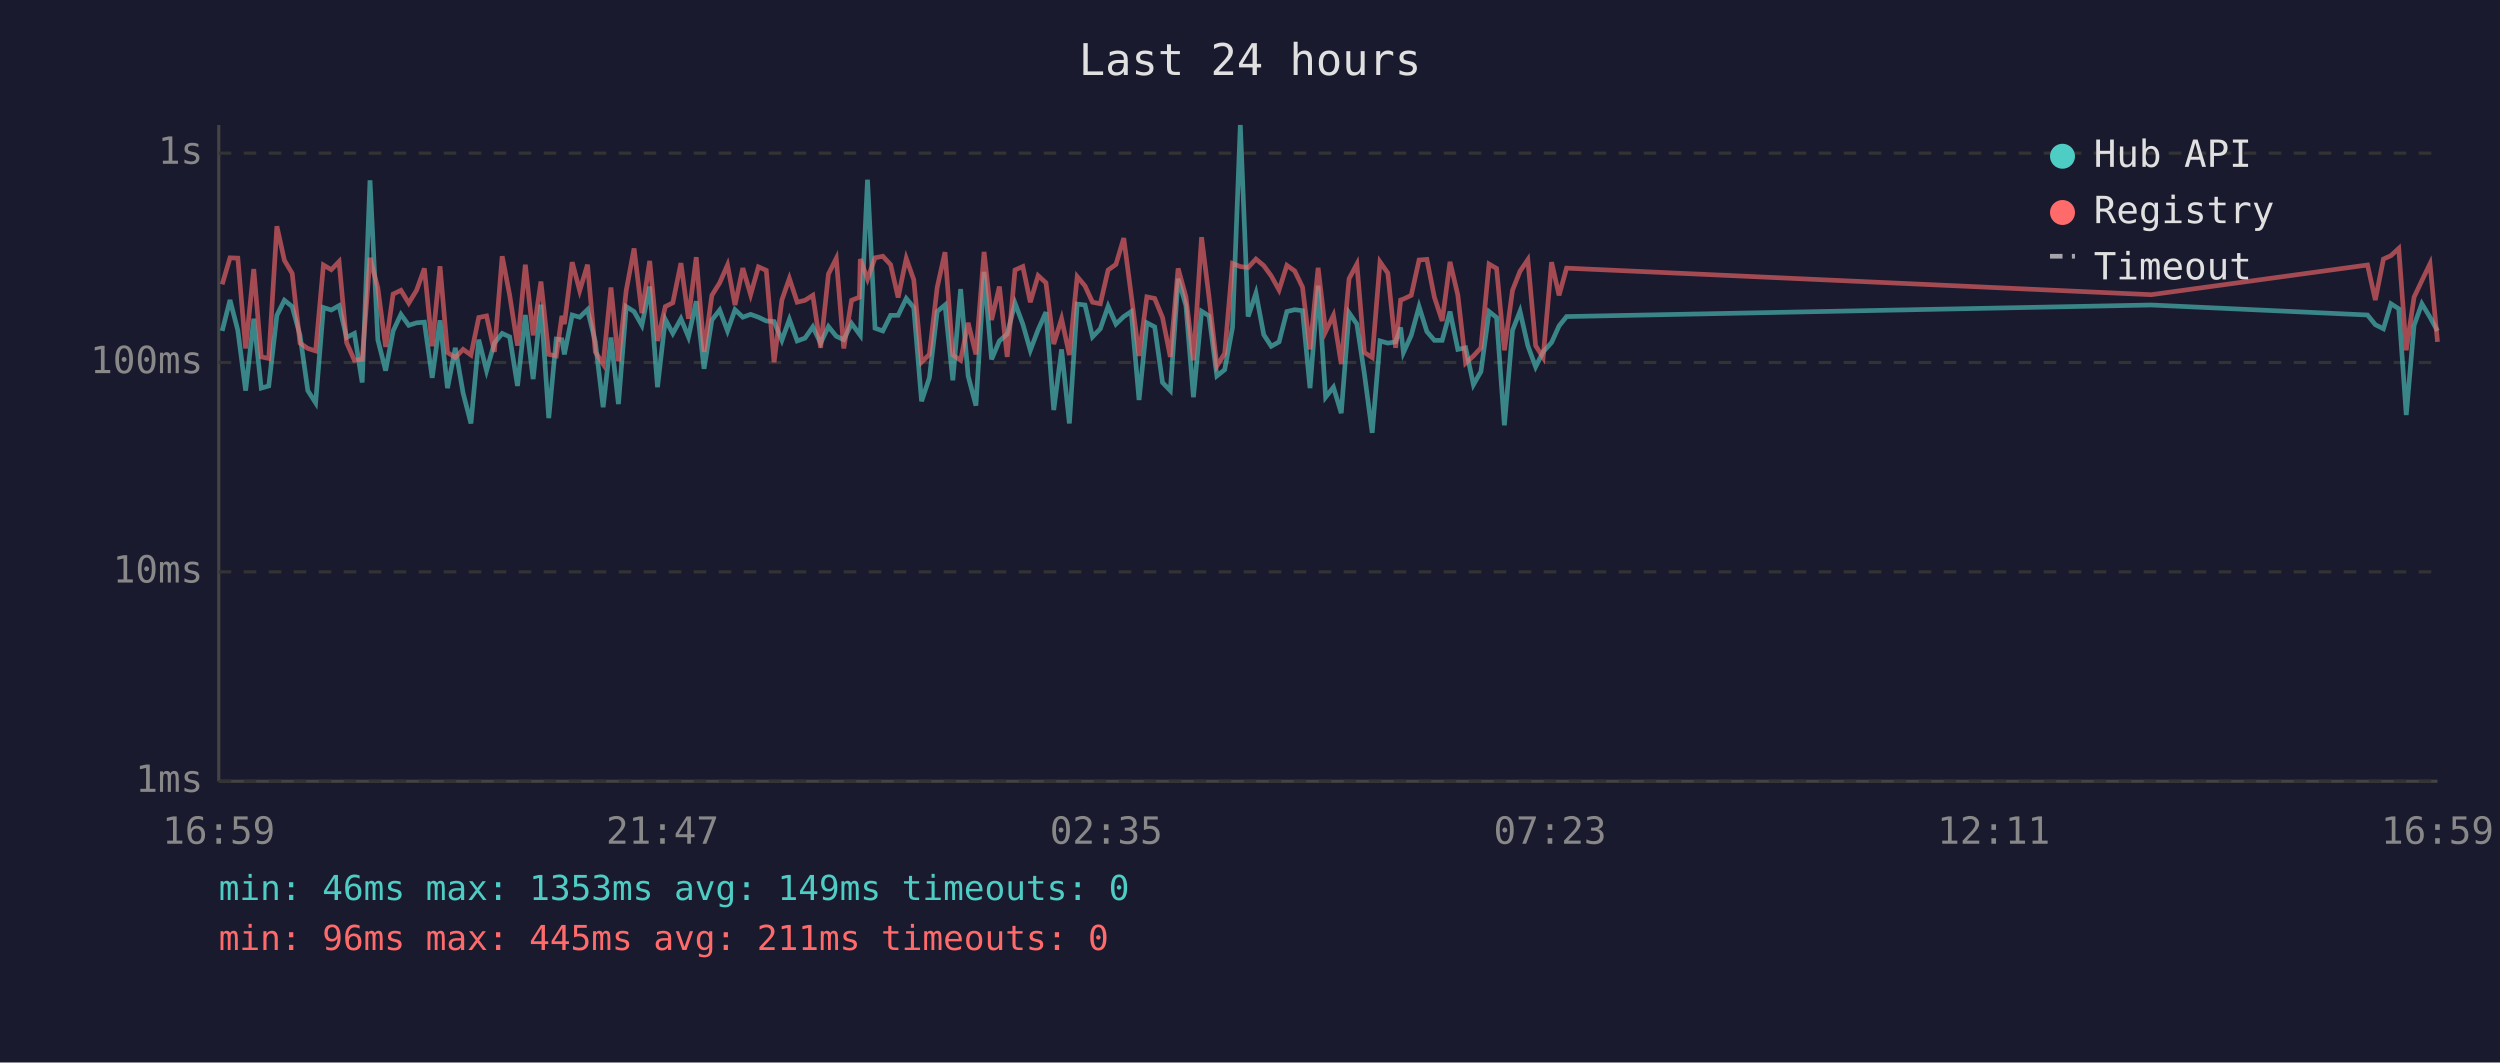
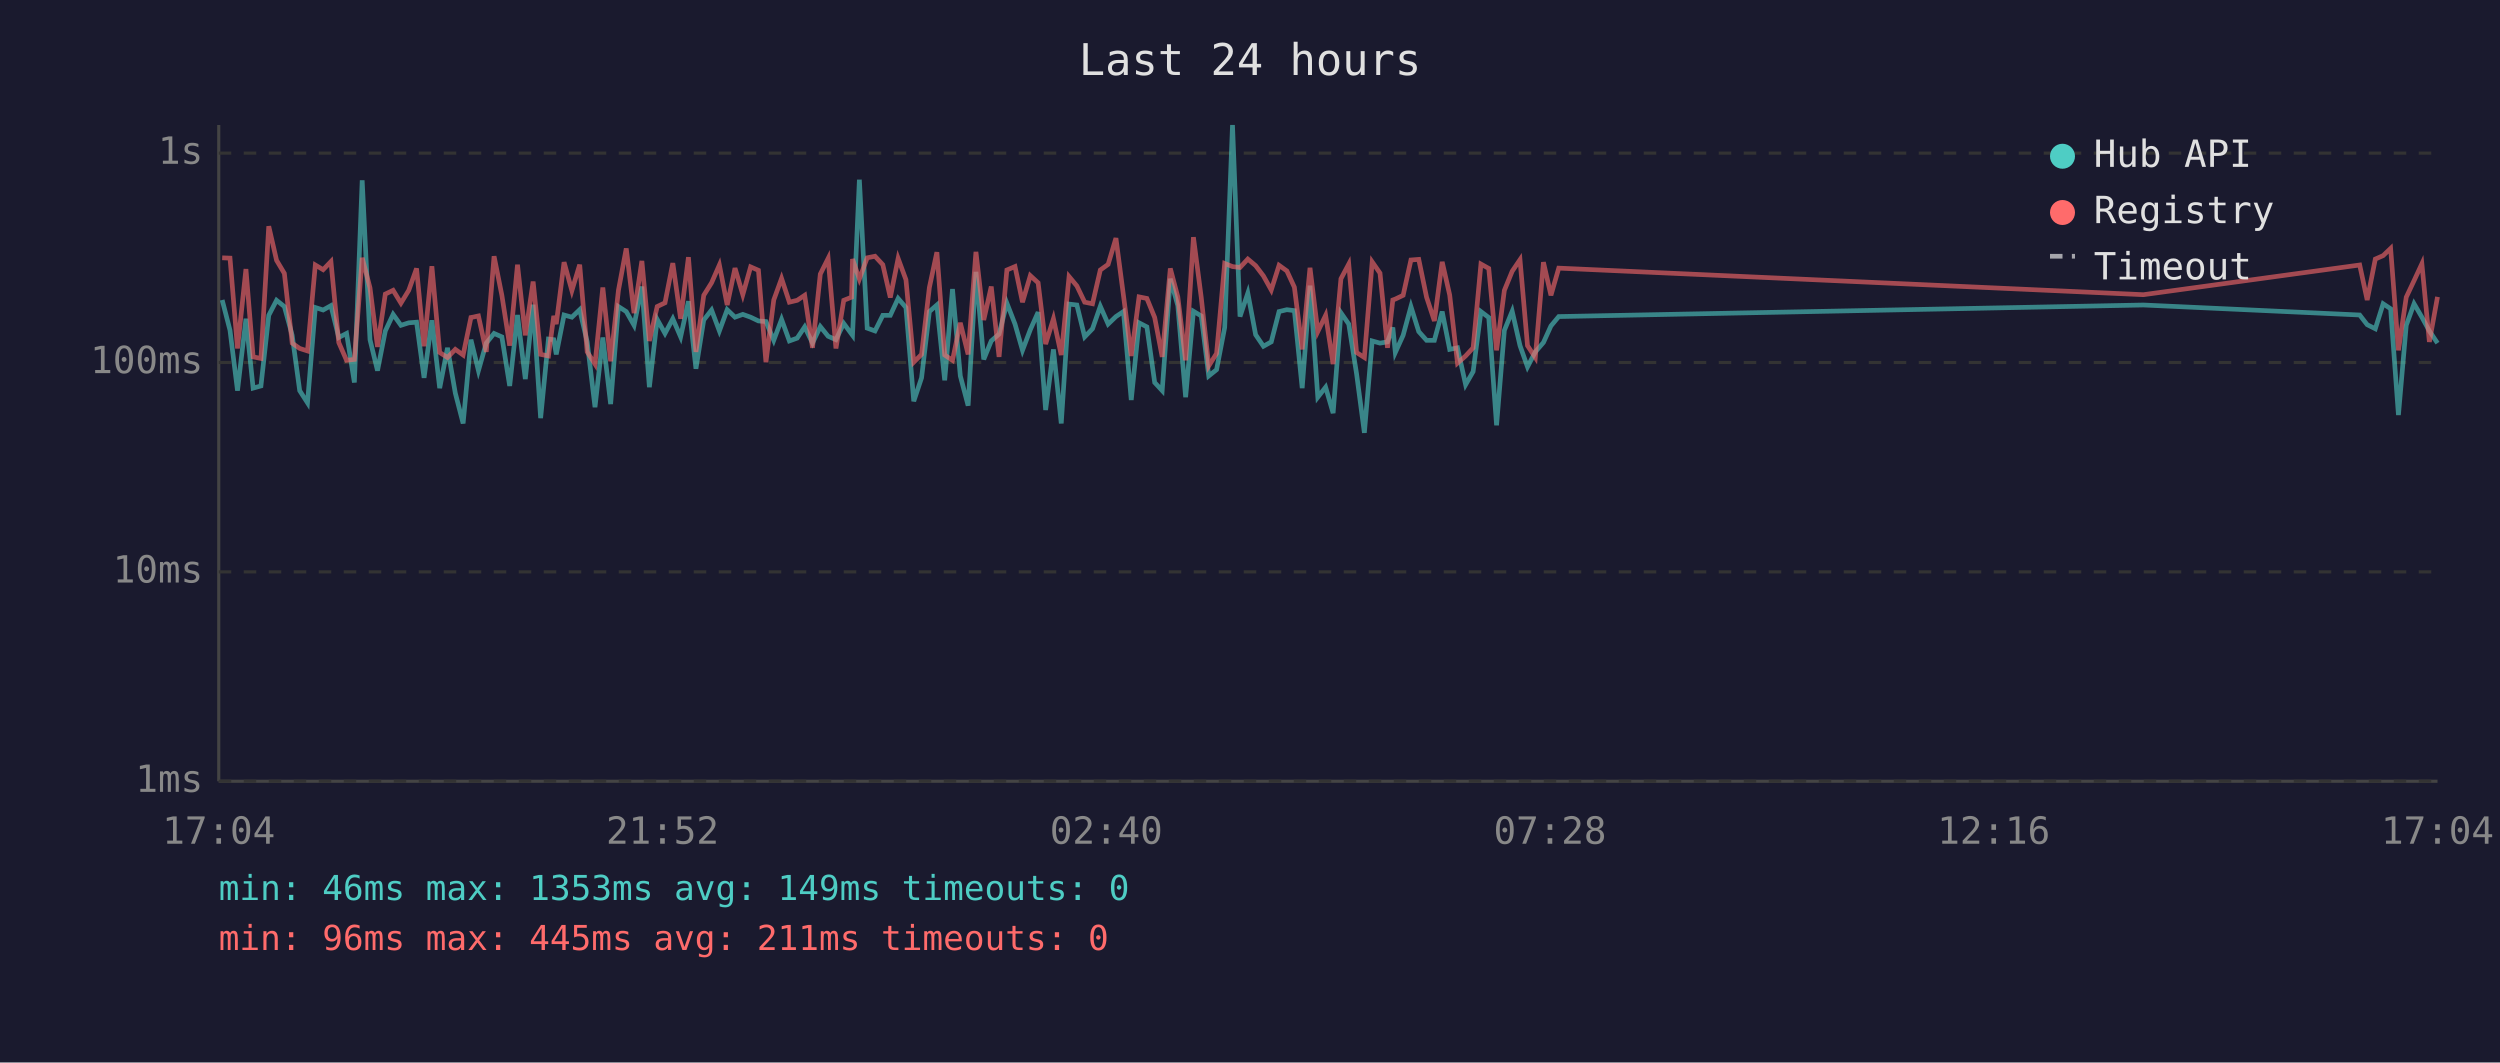
<svg xmlns="http://www.w3.org/2000/svg" viewBox="0 0 800 340" font-family="monospace" font-size="12">
  <rect width="800" height="340" fill="#1a1a2e" />
  <text x="400" y="24" fill="#e0e0e0" font-size="14" text-anchor="middle">Last 24 hours</text>
  <line x1="70" y1="40" x2="70" y2="250" stroke="#444" stroke-width="1" />
  <line x1="70" y1="250" x2="780" y2="250" stroke="#444" stroke-width="1" />
  <line x1="70" y1="250" x2="780" y2="250" stroke="#333" stroke-width="1" stroke-dasharray="4" />
  <text x="65" y="250" fill="#888" text-anchor="end" dominant-baseline="middle">1ms</text>
  <line x1="70" y1="183" x2="780" y2="183" stroke="#333" stroke-width="1" stroke-dasharray="4" />
  <text x="65" y="183" fill="#888" text-anchor="end" dominant-baseline="middle">10ms</text>
  <line x1="70" y1="116" x2="780" y2="116" stroke="#333" stroke-width="1" stroke-dasharray="4" />
  <text x="65" y="116" fill="#888" text-anchor="end" dominant-baseline="middle">100ms</text>
  <line x1="70" y1="49" x2="780" y2="49" stroke="#333" stroke-width="1" stroke-dasharray="4" />
  <text x="65" y="49" fill="#888" text-anchor="end" dominant-baseline="middle">1s</text>
-   <text x="70" y="270" fill="#888" text-anchor="middle">16:59</text>
-   <text x="212" y="270" fill="#888" text-anchor="middle">21:47</text>
-   <text x="354" y="270" fill="#888" text-anchor="middle">02:35</text>
-   <text x="496" y="270" fill="#888" text-anchor="middle">07:23</text>
-   <text x="638" y="270" fill="#888" text-anchor="middle">12:11</text>
-   <text x="780" y="270" fill="#888" text-anchor="middle">16:59</text>
-   <polyline points="71.1,105.9 73.6,96.0 76.1,105.7 78.6,125.0 81.2,102.0 83.6,124.2 86.0,123.5 88.6,100.9 91.0,96.1 93.5,98.1 96.0,107.3 98.5,125.0 101.0,128.9 103.5,98.4 106.0,99.2 108.5,97.8 110.9,108.0 113.4,106.7 115.9,122.4 118.4,57.7 120.9,108.7 123.4,118.6 125.8,105.9 128.3,100.6 130.8,104.1 133.3,103.3 135.8,103.1 138.3,120.9 140.8,102.5 143.2,124.2 145.7,111.3 148.2,125.8 150.7,135.5 153.2,108.7 155.7,118.6 158.2,109.8 160.7,106.7 163.1,107.8 165.6,123.5 168.1,100.8 170.6,121.3 173.1,97.5 175.6,133.8 178.0,108.5 179.8,108.7 180.6,113.4 183.1,100.8 185.5,101.5 188.0,99.1 190.5,109.4 193.0,130.3 195.5,108.0 197.9,129.3 200.4,98.1 202.9,99.7 205.4,104.1 207.9,91.7 210.4,123.9 212.9,102.2 215.3,106.7 217.9,102.0 220.3,107.8 222.8,96.4 225.3,118.0 227.8,102.4 230.3,99.2 232.8,105.9 235.2,99.1 237.7,101.5 240.2,100.6 242.7,101.5 245.2,102.7 247.7,102.9 250.2,108.9 252.6,102.2 255.1,109.1 257.6,108.2 260.1,104.6 262.6,109.8 265.1,104.5 267.6,107.6 270.0,108.7 272.5,103.5 275.0,106.9 275.3,107.3 277.6,57.5 280.0,105.0 282.5,105.9 285.0,100.9 287.4,100.9 290.0,95.5 292.4,98.4 294.9,128.4 297.4,120.9 299.9,99.7 302.4,97.6 304.9,121.7 307.4,92.5 309.8,120.3 312.3,129.8 314.9,87.0 317.3,115.0 319.8,109.1 322.3,106.9 324.8,97.0 327.3,103.7 329.7,112.1 332.2,105.5 334.7,99.9 337.2,131.2 339.7,111.8 342.2,135.5 344.7,97.3 347.2,97.6 349.6,107.8 352.1,105.2 354.6,98.0 357.1,103.7 359.6,101.3 362.0,99.7 364.5,128.0 367.0,103.3 369.5,104.6 372.0,122.4 374.5,125.0 377.0,89.2 379.5,97.8 381.9,127.1 384.5,99.6 386.9,101.1 389.4,120.3 391.9,118.3 394.4,104.8 396.9,40.0 399.4,101.3 401.9,93.8 404.4,107.1 406.8,110.8 409.3,109.4 411.8,99.7 414.3,99.1 416.8,99.4 419.2,124.2 421.8,91.4 424.2,127.1 426.7,123.9 429.2,132.2 431.7,100.1 434.2,103.7 436.6,119.6 439.1,138.5 441.6,109.1 444.1,109.8 446.6,109.4 448.2,104.8 449.1,112.8 451.6,107.3 454.1,98.1 456.6,106.1 459.0,108.9 461.5,108.9 464.0,99.7 466.5,111.8 469.0,111.3 471.5,123.1 473.9,118.9 476.5,99.7 478.9,101.6 481.4,136.1 484.0,105.7 486.4,99.6 488.9,110.6 491.4,117.4 493.8,112.6 496.5,109.6 498.9,104.3 501.3,101.3 688.4,97.6 757.6,100.8 760.1,103.9 762.7,105.2 765.1,97.2 767.6,98.8 770.0,132.8 772.5,104.1 775.0,97.2 777.6,101.5 780.0,105.9" fill="none" stroke="#4ecdc4" stroke-width="1.5" opacity="0.6" />
-   <polyline points="71.1,91.0 73.6,82.5 76.1,82.6 78.6,111.5 81.2,86.1 83.6,114.2 86.0,114.7 88.6,72.4 91.0,83.3 93.5,87.5 96.0,109.8 98.5,111.5 101.0,112.3 103.5,84.8 106.0,86.3 108.5,83.7 110.9,109.6 113.4,115.3 115.9,115.0 118.4,82.5 120.9,92.1 123.4,111.0 125.8,94.1 128.3,92.9 130.8,97.0 133.3,92.9 135.8,85.9 138.3,110.8 140.8,85.2 143.2,112.8 145.7,114.4 148.2,111.8 150.7,113.6 153.2,101.6 155.7,101.1 158.2,112.6 160.7,82.0 163.1,94.5 165.6,110.6 168.1,84.7 170.6,107.3 173.1,90.1 175.6,113.4 178.0,113.9 179.8,101.1 180.6,103.7 183.1,83.9 185.5,93.0 188.0,84.7 190.5,112.6 193.0,116.5 195.5,92.0 197.9,115.6 200.4,92.9 202.9,79.5 205.4,100.2 207.9,83.5 210.4,109.1 212.9,98.1 215.3,96.9 217.9,84.2 220.3,102.0 222.8,82.3 225.3,112.6 227.8,94.5 230.3,90.5 232.8,84.8 235.2,97.6 237.7,85.8 240.2,94.3 242.7,85.4 245.2,86.5 247.7,115.9 250.2,96.0 252.6,89.1 255.1,96.7 257.6,96.1 260.1,94.5 262.6,111.3 265.1,87.7 267.6,82.7 270.0,111.5 272.5,96.1 275.0,95.1 275.3,82.9 277.6,89.3 280.0,82.5 282.5,82.0 285.0,84.7 287.4,95.2 290.0,82.7 292.4,89.5 294.9,115.9 297.4,113.4 299.9,92.0 302.4,80.7 304.9,113.6 307.4,115.3 309.8,103.3 312.3,113.4 314.9,80.6 317.3,102.4 319.8,91.7 322.3,114.2 324.8,86.4 327.3,85.3 329.7,96.7 332.2,88.2 334.7,90.5 337.2,110.1 339.7,102.0 342.2,113.6 344.7,88.5 347.2,91.5 349.6,96.7 352.1,97.2 354.6,86.4 357.1,84.6 359.6,76.2 362.0,94.5 364.5,113.9 367.0,95.0 369.5,95.5 372.0,101.6 374.5,114.2 377.0,85.9 379.5,95.0 381.9,115.3 384.5,75.9 386.9,95.2 389.4,117.1 391.9,113.1 394.4,84.3 396.9,85.3 399.4,85.6 401.9,82.9 404.4,85.0 406.8,88.3 409.3,92.8 411.8,84.9 414.3,86.7 416.8,91.9 419.2,111.8 421.8,85.7 424.2,106.1 426.7,100.9 429.2,116.5 431.7,89.2 434.2,84.5 436.6,112.8 439.1,114.4 441.6,83.8 444.1,87.4 446.6,111.3 448.2,96.0 449.1,95.7 451.6,94.5 454.1,83.2 456.6,83.0 459.0,95.1 461.5,102.7 464.0,83.8 466.5,94.4 469.0,116.2 471.5,113.9 473.9,111.3 476.5,84.5 478.9,85.9 481.4,112.1 484.0,92.9 486.4,86.8 488.9,83.1 491.4,110.6 493.8,114.4 496.5,83.9 498.9,94.5 501.3,85.8 688.4,94.3 757.6,84.8 760.1,96.0 762.7,82.9 765.1,81.8 767.6,79.5 770.0,112.1 772.5,95.1 775.0,89.8 777.6,84.4 780.0,109.4" fill="none" stroke="#ff6b6b" stroke-width="1.5" opacity="0.6" />
+   <text x="70" y="270" fill="#888" text-anchor="middle">17:04</text>
+   <text x="212" y="270" fill="#888" text-anchor="middle">21:52</text>
+   <text x="354" y="270" fill="#888" text-anchor="middle">02:40</text>
+   <text x="496" y="270" fill="#888" text-anchor="middle">07:28</text>
+   <text x="638" y="270" fill="#888" text-anchor="middle">12:16</text>
+   <text x="780" y="270" fill="#888" text-anchor="middle">17:04</text>
+   <polyline points="71.1,96.0 73.6,105.7 76.0,125.0 78.7,102.0 81.0,124.2 83.5,123.5 86.0,100.9 88.5,96.1 91.0,98.1 93.5,107.3 95.9,125.0 98.4,128.9 100.9,98.4 103.4,99.2 105.9,97.8 108.4,108.0 110.9,106.7 113.4,122.4 115.9,57.7 118.4,108.7 120.8,118.6 123.3,105.9 125.8,100.6 128.3,104.1 130.8,103.3 133.3,103.1 135.7,120.9 138.2,102.5 140.7,124.2 143.2,111.3 145.7,125.8 148.2,135.5 150.7,108.7 153.1,118.6 155.6,109.8 158.1,106.7 160.6,107.8 163.1,123.5 165.6,100.8 168.1,121.3 170.6,97.5 173.0,133.8 175.5,108.5 177.2,108.7 178.0,113.4 180.5,100.8 183.0,101.5 185.5,99.1 187.9,109.4 190.4,130.3 192.9,108.0 195.4,129.3 197.9,98.1 200.4,99.7 202.9,104.1 205.4,91.7 207.8,123.9 210.3,102.2 212.8,106.7 215.3,102.0 217.8,107.8 220.3,96.4 222.7,118.0 225.2,102.4 227.7,99.2 230.2,105.9 232.7,99.1 235.2,101.5 237.7,100.6 240.2,101.5 242.7,102.7 245.1,102.9 247.6,108.9 250.1,102.2 252.6,109.1 255.1,108.2 257.5,104.6 260.0,109.8 262.5,104.5 265.0,107.6 267.5,108.7 270.0,103.5 272.5,106.9 272.8,107.3 275.0,57.5 277.5,105.0 280.0,105.9 282.5,100.9 284.9,100.9 287.4,95.5 289.9,98.4 292.4,128.4 294.9,120.9 297.4,99.7 299.8,97.6 302.3,121.7 304.8,92.5 307.3,120.3 309.8,129.8 312.3,87.0 314.8,115.0 317.2,109.1 319.7,106.9 322.2,97.0 324.8,103.7 327.2,112.1 329.7,105.5 332.2,99.9 334.6,131.2 337.1,111.8 339.6,135.5 342.1,97.3 344.6,97.6 347.1,107.8 349.6,105.2 352.1,98.0 354.6,103.7 357.1,101.3 359.5,99.7 362.0,128.0 364.5,103.3 367.0,104.6 369.5,122.4 371.9,125.0 374.5,89.2 376.9,97.8 379.4,127.1 381.9,99.6 384.4,101.1 386.8,120.3 389.3,118.3 391.9,104.8 394.4,40.0 396.8,101.3 399.3,93.8 401.8,107.1 404.3,110.8 406.8,109.4 409.3,99.7 411.8,99.1 414.2,99.4 416.7,124.2 419.2,91.4 421.7,127.1 424.2,123.9 426.6,132.2 429.1,100.1 431.6,103.7 434.1,119.6 436.6,138.5 439.1,109.1 441.6,109.8 444.0,109.4 445.7,104.8 446.5,112.8 449.0,107.3 451.5,98.1 454.0,106.1 456.5,108.9 459.0,108.9 461.5,99.7 463.9,111.8 466.4,111.3 469.0,123.1 471.4,118.9 473.9,99.7 476.4,101.6 478.9,136.1 481.4,105.7 483.9,99.6 486.4,110.6 488.8,117.4 491.3,112.6 493.9,109.6 496.3,104.3 498.8,101.3 685.9,97.6 755.1,100.8 757.5,103.9 760.1,105.2 762.6,97.2 765.0,98.8 767.5,132.8 770.0,104.1 772.5,97.2 775.0,101.5 777.4,105.9 780.0,109.8" fill="none" stroke="#4ecdc4" stroke-width="1.5" opacity="0.6" />
+   <polyline points="71.1,82.5 73.6,82.6 76.0,111.5 78.7,86.1 81.0,114.2 83.5,114.7 86.0,72.4 88.5,83.3 91.0,87.5 93.5,109.8 95.9,111.5 98.4,112.3 100.9,84.8 103.4,86.3 105.9,83.7 108.4,109.6 110.9,115.3 113.4,115.0 115.9,82.5 118.4,92.1 120.8,111.0 123.3,94.1 125.8,92.9 128.3,97.0 130.8,92.9 133.3,85.9 135.7,110.8 138.2,85.2 140.7,112.8 143.2,114.4 145.7,111.8 148.2,113.6 150.7,101.6 153.1,101.1 155.6,112.6 158.1,82.0 160.6,94.5 163.1,110.6 165.6,84.7 168.1,107.3 170.6,90.1 173.0,113.4 175.5,113.9 177.2,101.1 178.0,103.7 180.5,83.9 183.0,93.0 185.5,84.7 187.9,112.6 190.4,116.5 192.9,92.0 195.4,115.6 197.9,92.9 200.4,79.5 202.9,100.2 205.4,83.5 207.8,109.1 210.3,98.1 212.8,96.9 215.3,84.2 217.8,102.0 220.3,82.3 222.7,112.6 225.2,94.5 227.7,90.5 230.2,84.8 232.7,97.6 235.2,85.8 237.7,94.3 240.2,85.4 242.7,86.5 245.1,115.9 247.6,96.0 250.1,89.1 252.6,96.7 255.1,96.1 257.5,94.5 260.0,111.3 262.5,87.7 265.0,82.7 267.5,111.5 270.0,96.1 272.5,95.1 272.8,82.9 275.0,89.3 277.5,82.5 280.0,82.0 282.5,84.7 284.9,95.2 287.4,82.7 289.9,89.5 292.4,115.9 294.9,113.4 297.4,92.0 299.8,80.7 302.3,113.6 304.8,115.3 307.3,103.3 309.8,113.4 312.3,80.6 314.8,102.4 317.2,91.7 319.7,114.2 322.2,86.4 324.8,85.3 327.2,96.7 329.7,88.2 332.2,90.5 334.6,110.1 337.1,102.0 339.6,113.6 342.1,88.5 344.6,91.5 347.1,96.7 349.6,97.2 352.1,86.4 354.6,84.6 357.1,76.2 359.5,94.5 362.0,113.9 364.5,95.0 367.0,95.5 369.5,101.6 371.9,114.2 374.5,85.9 376.9,95.0 379.4,115.3 381.9,75.9 384.4,95.2 386.8,117.1 389.3,113.1 391.9,84.3 394.4,85.3 396.8,85.6 399.3,82.9 401.8,85.0 404.3,88.3 406.8,92.8 409.3,84.9 411.8,86.7 414.2,91.9 416.7,111.8 419.2,85.7 421.7,106.1 424.2,100.9 426.6,116.5 429.1,89.2 431.6,84.5 434.1,112.8 436.6,114.4 439.1,83.8 441.6,87.4 444.0,111.3 445.7,96.0 446.5,95.7 449.0,94.5 451.5,83.2 454.0,83.0 456.5,95.1 459.0,102.7 461.5,83.8 463.9,94.4 466.4,116.2 469.0,113.9 471.4,111.3 473.9,84.5 476.4,85.9 478.9,112.1 481.4,92.9 483.9,86.8 486.4,83.1 488.8,110.6 491.3,114.4 493.9,83.9 496.3,94.5 498.8,85.8 685.9,94.3 755.1,84.8 757.5,96.0 760.1,82.9 762.6,81.8 765.0,79.5 767.5,112.1 770.0,95.1 772.5,89.8 775.0,84.4 777.4,109.4 780.0,95.0" fill="none" stroke="#ff6b6b" stroke-width="1.5" opacity="0.6" />
  <circle cx="660" cy="50" r="4" fill="#4ecdc4" />
  <text x="670" y="50" fill="#e0e0e0" dominant-baseline="middle">Hub API</text>
  <circle cx="660" cy="68" r="4" fill="#ff6b6b" />
  <text x="670" y="68" fill="#e0e0e0" dominant-baseline="middle">Registry</text>
  <line x1="656" y1="82" x2="664" y2="82" stroke="#e0e0e0" stroke-width="1.5" stroke-dasharray="4,3" opacity="0.7" />
  <text x="670" y="86" fill="#e0e0e0" dominant-baseline="middle">Timeout</text>
  <text x="70" y="288" fill="#4ecdc4" font-size="11">min: 46ms  max: 1353ms  avg: 149ms  timeouts: 0</text>
  <text x="70" y="304" fill="#ff6b6b" font-size="11">min: 96ms  max: 445ms  avg: 211ms  timeouts: 0</text>
</svg>
